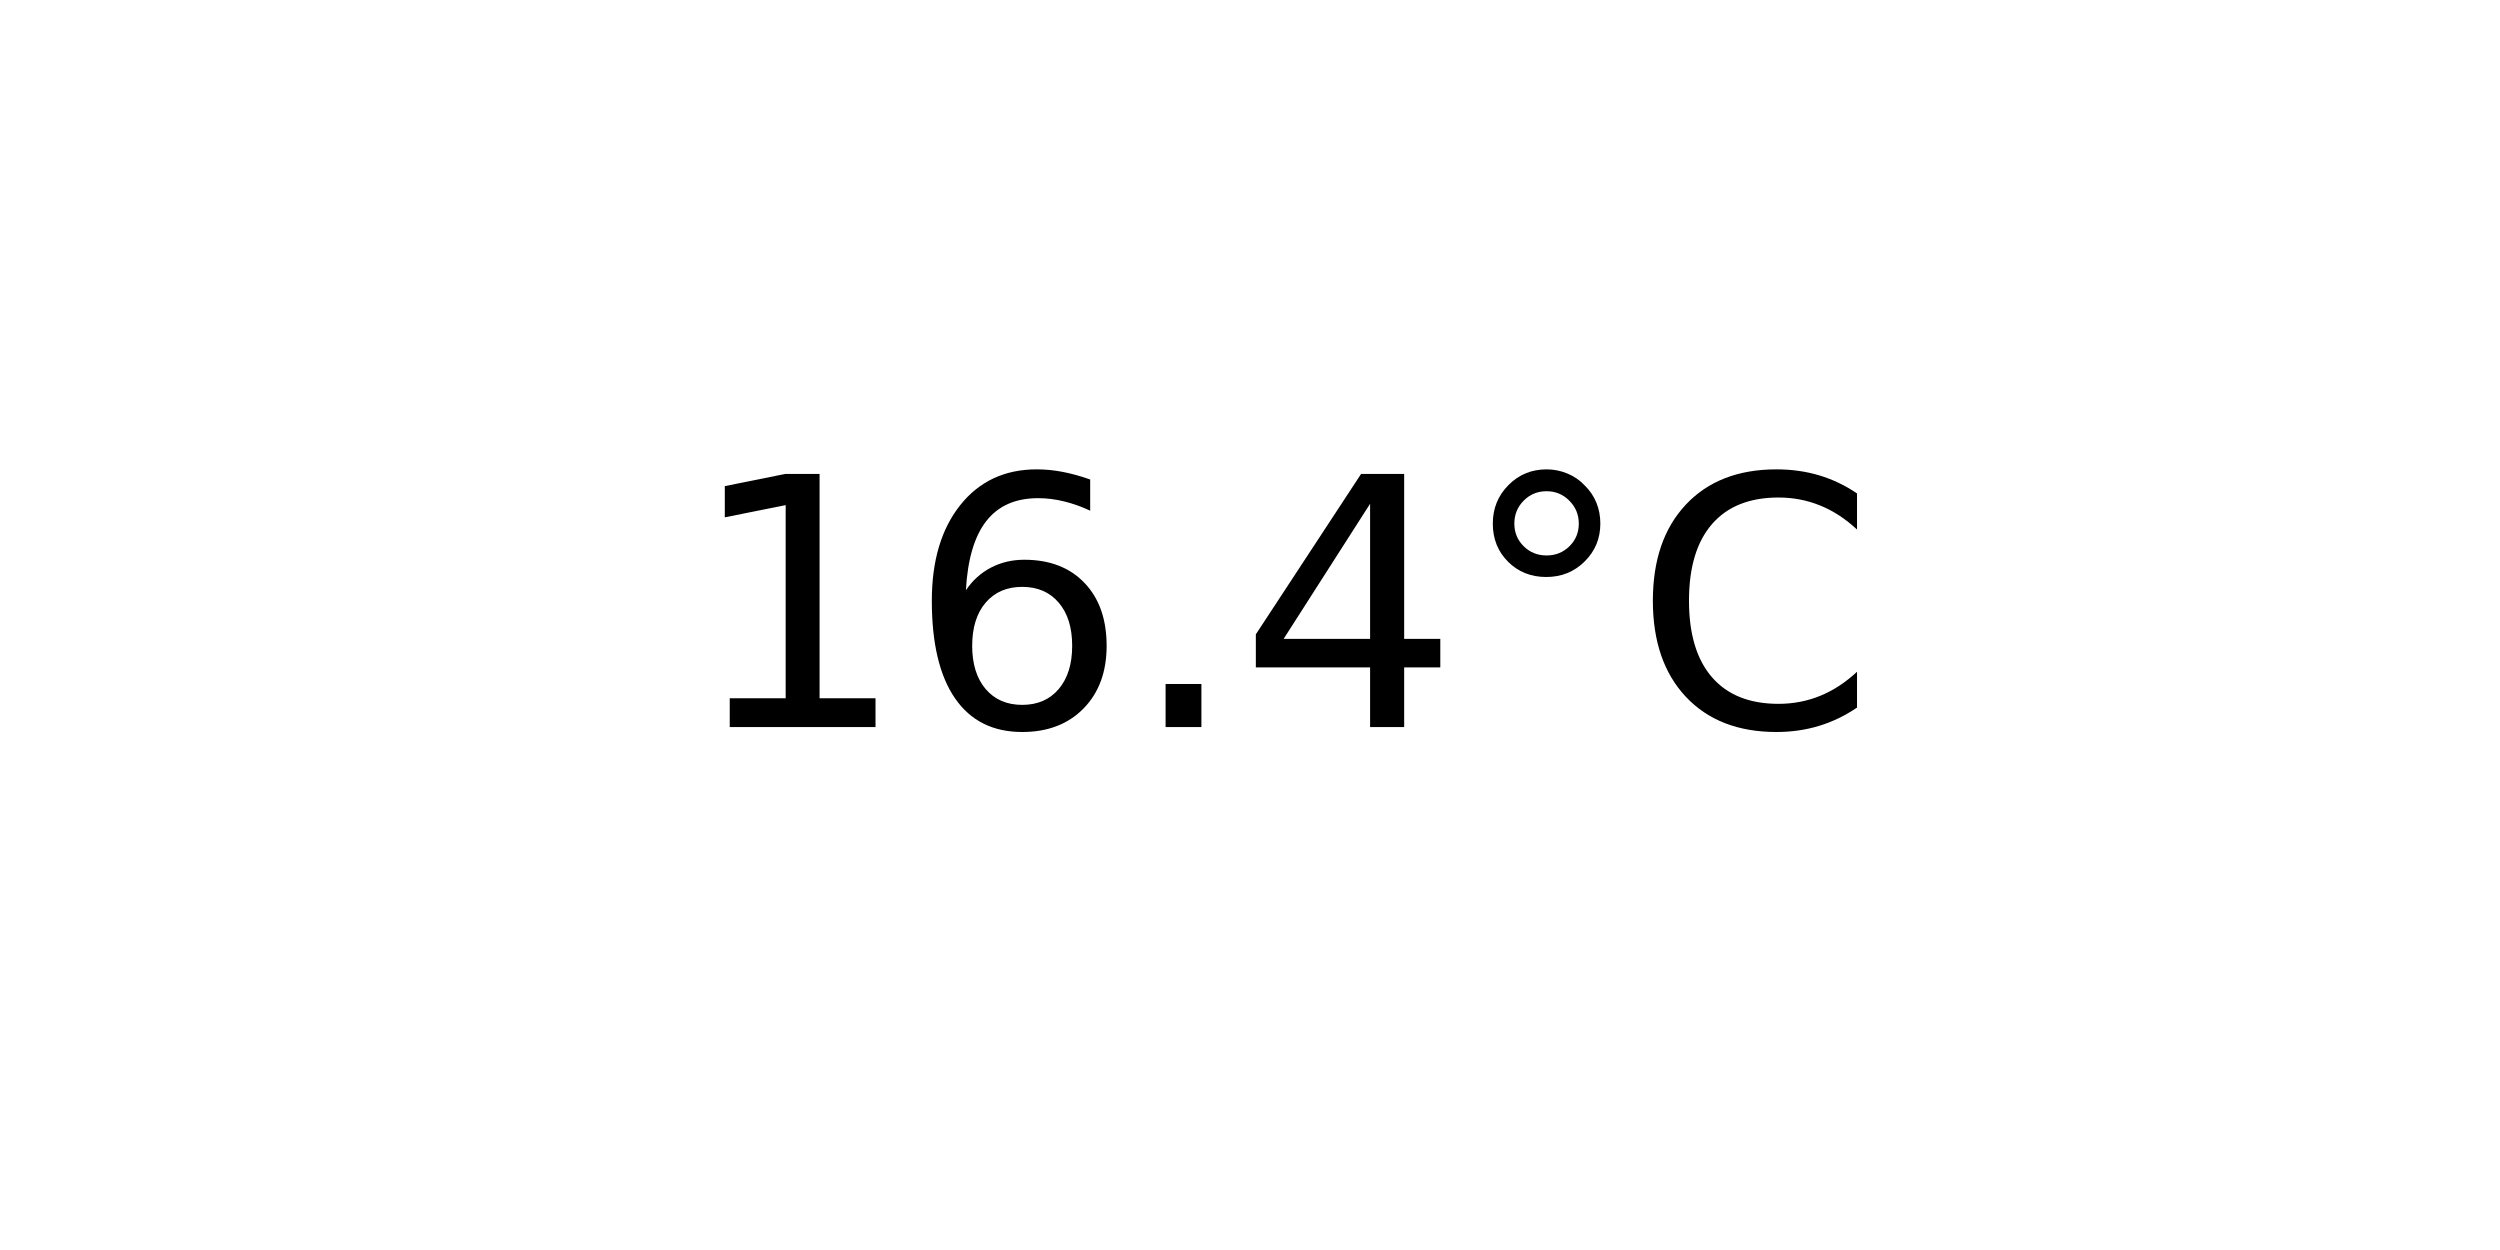
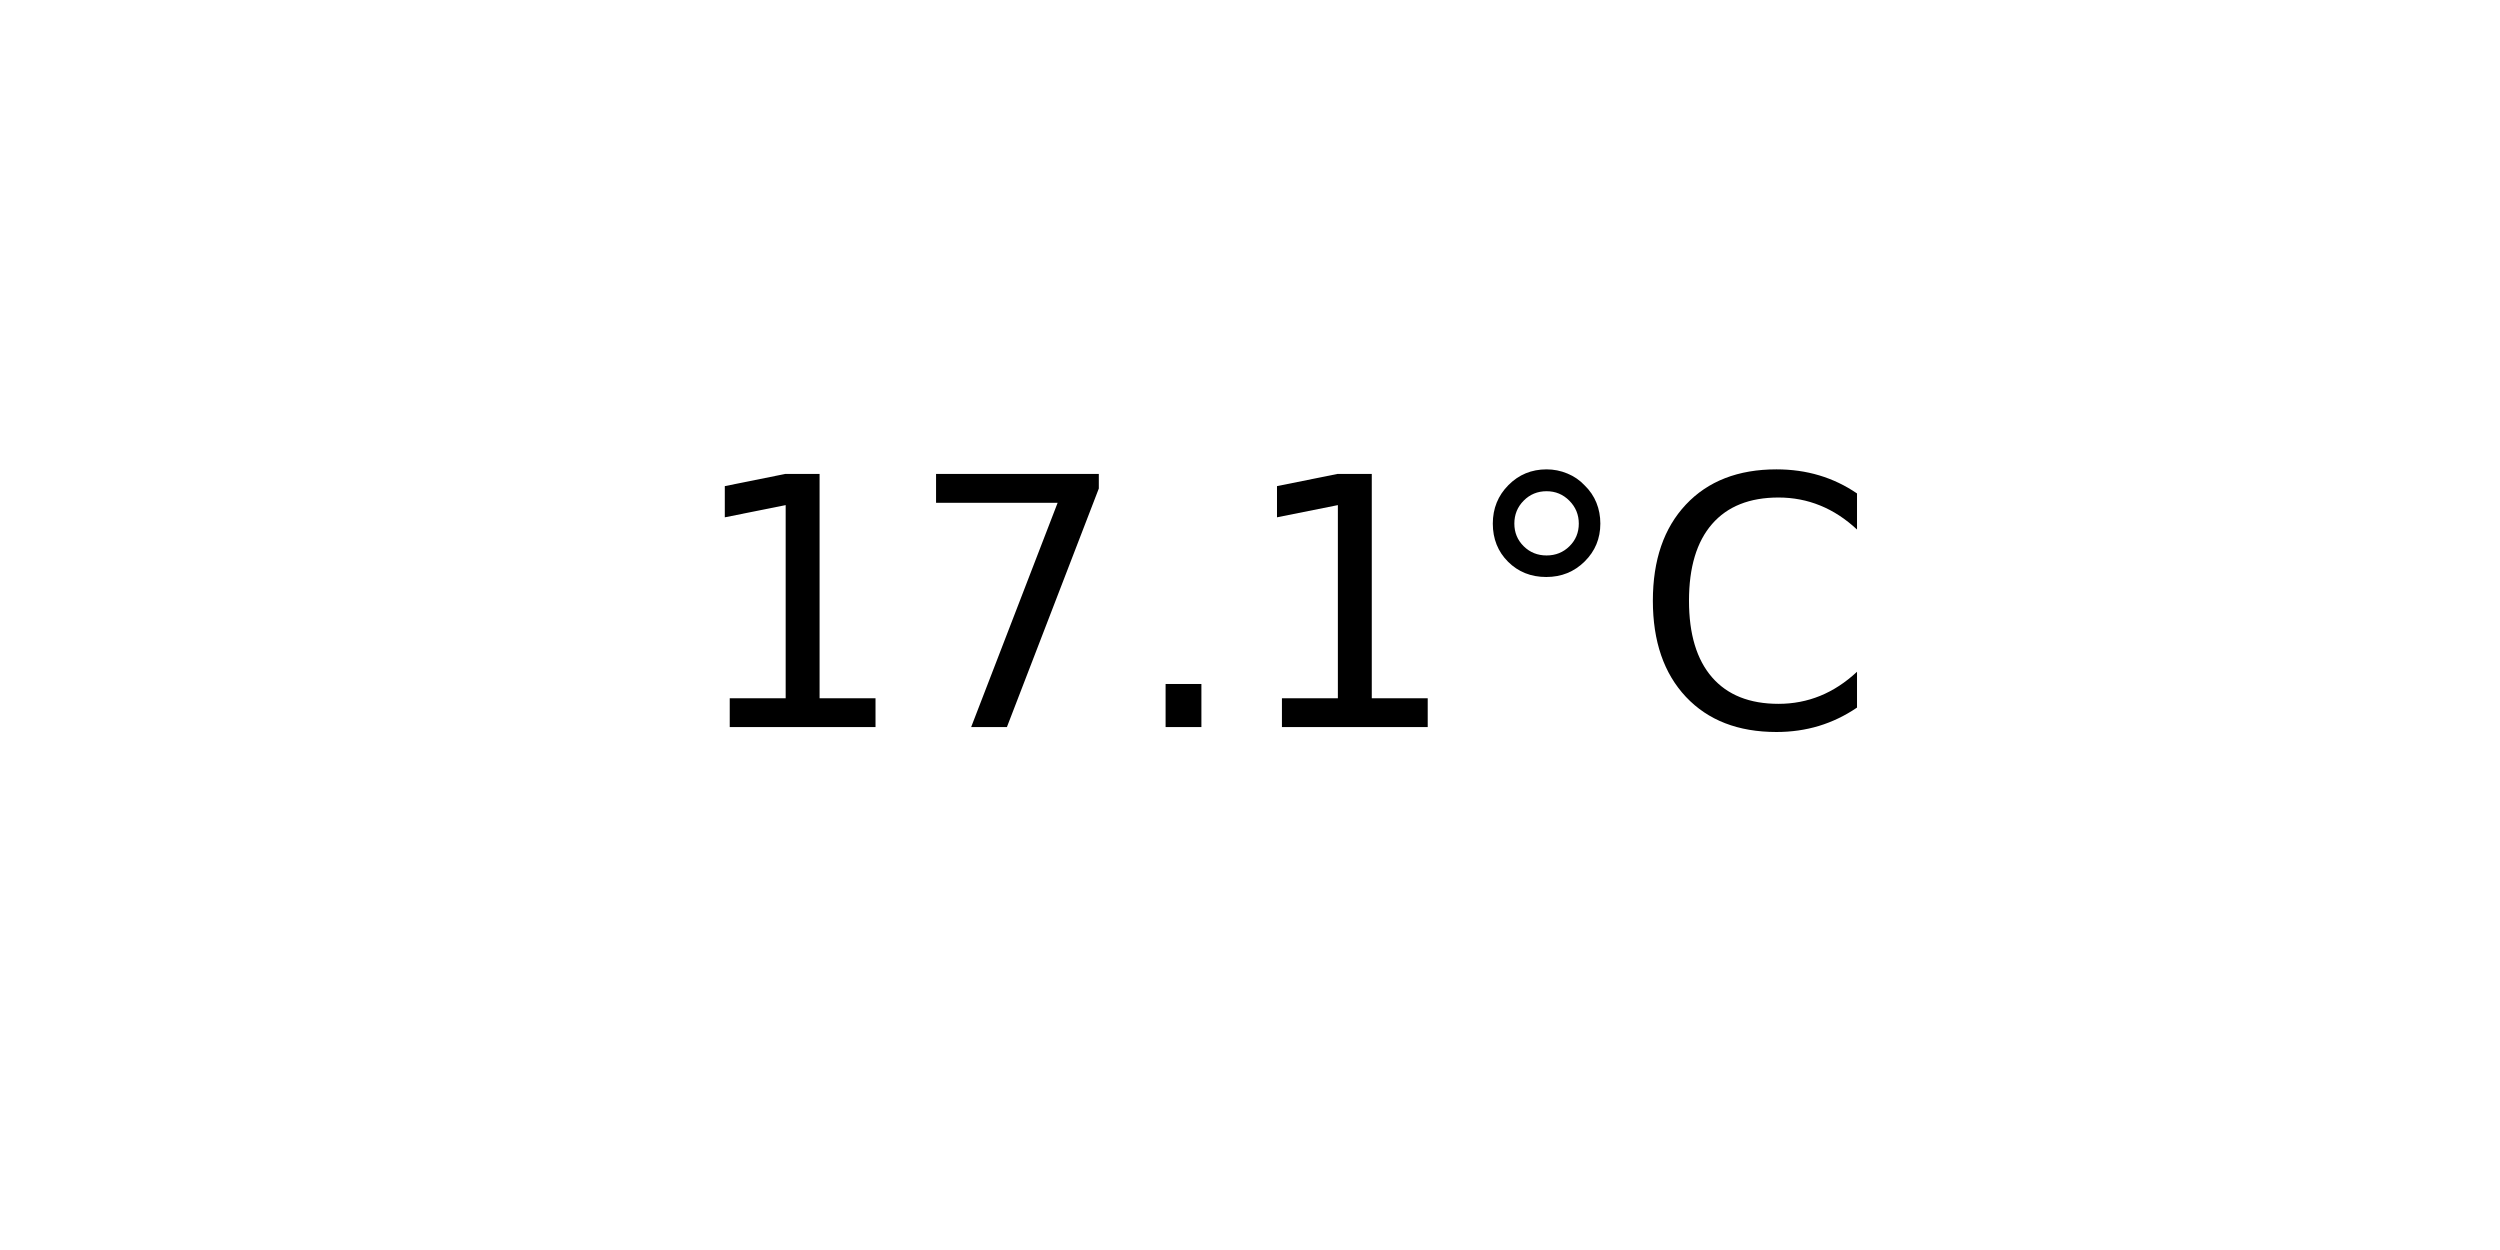
<svg xmlns="http://www.w3.org/2000/svg" xmlns:xlink="http://www.w3.org/1999/xlink" width="72pt" height="36pt" viewBox="0 0 72 36" version="1.1">
  <defs>
    <style type="text/css">*{stroke-linejoin: round; stroke-linecap: butt}</style>
  </defs>
  <g id="figure_1">
    <g id="axes_1">
      <g id="text_1">
        <g transform="translate(19.77578 20.93937) scale(0.1 -0.1)">
          <defs>
            <path id="DejaVuSans-31" d="M 794 531  L 1825 531  L 1825 4091  L 703 3866  L 703 4441  L 1819 4666  L 2450 4666  L 2450 531  L 3481 531  L 3481 0  L 794 0  L 794 531  z " transform="scale(0.015625)" />
-             <path id="DejaVuSans-36" d="M 2113 2584  Q 1688 2584 1439 2293  Q 1191 2003 1191 1497  Q 1191 994 1439 701  Q 1688 409 2113 409  Q 2538 409 2786 701  Q 3034 994 3034 1497  Q 3034 2003 2786 2293  Q 2538 2584 2113 2584  z M 3366 4563  L 3366 3988  Q 3128 4100 2886 4159  Q 2644 4219 2406 4219  Q 1781 4219 1451 3797  Q 1122 3375 1075 2522  Q 1259 2794 1537 2939  Q 1816 3084 2150 3084  Q 2853 3084 3261 2657  Q 3669 2231 3669 1497  Q 3669 778 3244 343  Q 2819 -91 2113 -91  Q 1303 -91 875 529  Q 447 1150 447 2328  Q 447 3434 972 4092  Q 1497 4750 2381 4750  Q 2619 4750 2861 4703  Q 3103 4656 3366 4563  z " transform="scale(0.015625)" />
+             <path id="DejaVuSans-37" d="M 525 4666  L 3525 4666  L 3525 4397  L 1831 0  L 1172 0  L 2766 4134  L 525 4134  L 525 4666  z " transform="scale(0.015625)" />
            <path id="DejaVuSans-2e" d="M 684 794  L 1344 794  L 1344 0  L 684 0  L 684 794  z " transform="scale(0.015625)" />
-             <path id="DejaVuSans-34" d="M 2419 4116  L 825 1625  L 2419 1625  L 2419 4116  z M 2253 4666  L 3047 4666  L 3047 1625  L 3713 1625  L 3713 1100  L 3047 1100  L 3047 0  L 2419 0  L 2419 1100  L 313 1100  L 313 1709  L 2253 4666  z " transform="scale(0.015625)" />
            <path id="DejaVuSans-b0" d="M 1600 4347  Q 1350 4347 1178 4173  Q 1006 4000 1006 3750  Q 1006 3503 1178 3333  Q 1350 3163 1600 3163  Q 1850 3163 2022 3333  Q 2194 3503 2194 3750  Q 2194 3997 2020 4172  Q 1847 4347 1600 4347  z M 1600 4750  Q 1800 4750 1984 4673  Q 2169 4597 2303 4453  Q 2447 4313 2519 4134  Q 2591 3956 2591 3750  Q 2591 3338 2302 3052  Q 2013 2766 1594 2766  Q 1172 2766 890 3047  Q 609 3328 609 3750  Q 609 4169 896 4459  Q 1184 4750 1600 4750  z " transform="scale(0.015625)" />
            <path id="DejaVuSans-43" d="M 4122 4306  L 4122 3641  Q 3803 3938 3442 4084  Q 3081 4231 2675 4231  Q 1875 4231 1450 3742  Q 1025 3253 1025 2328  Q 1025 1406 1450 917  Q 1875 428 2675 428  Q 3081 428 3442 575  Q 3803 722 4122 1019  L 4122 359  Q 3791 134 3420 21  Q 3050 -91 2638 -91  Q 1578 -91 968 557  Q 359 1206 359 2328  Q 359 3453 968 4101  Q 1578 4750 2638 4750  Q 3056 4750 3426 4639  Q 3797 4528 4122 4306  z " transform="scale(0.015625)" />
          </defs>
          <use xlink:href="#DejaVuSans-31" />
-           <use xlink:href="#DejaVuSans-36" x="63.623" />
+           <use xlink:href="#DejaVuSans-37" x="63.623" />
          <use xlink:href="#DejaVuSans-2e" x="127.246" />
-           <use xlink:href="#DejaVuSans-34" x="159.033" />
+           <use xlink:href="#DejaVuSans-31" x="159.033" />
          <use xlink:href="#DejaVuSans-b0" x="222.656" />
          <use xlink:href="#DejaVuSans-43" x="272.656" />
        </g>
      </g>
    </g>
  </g>
</svg>
